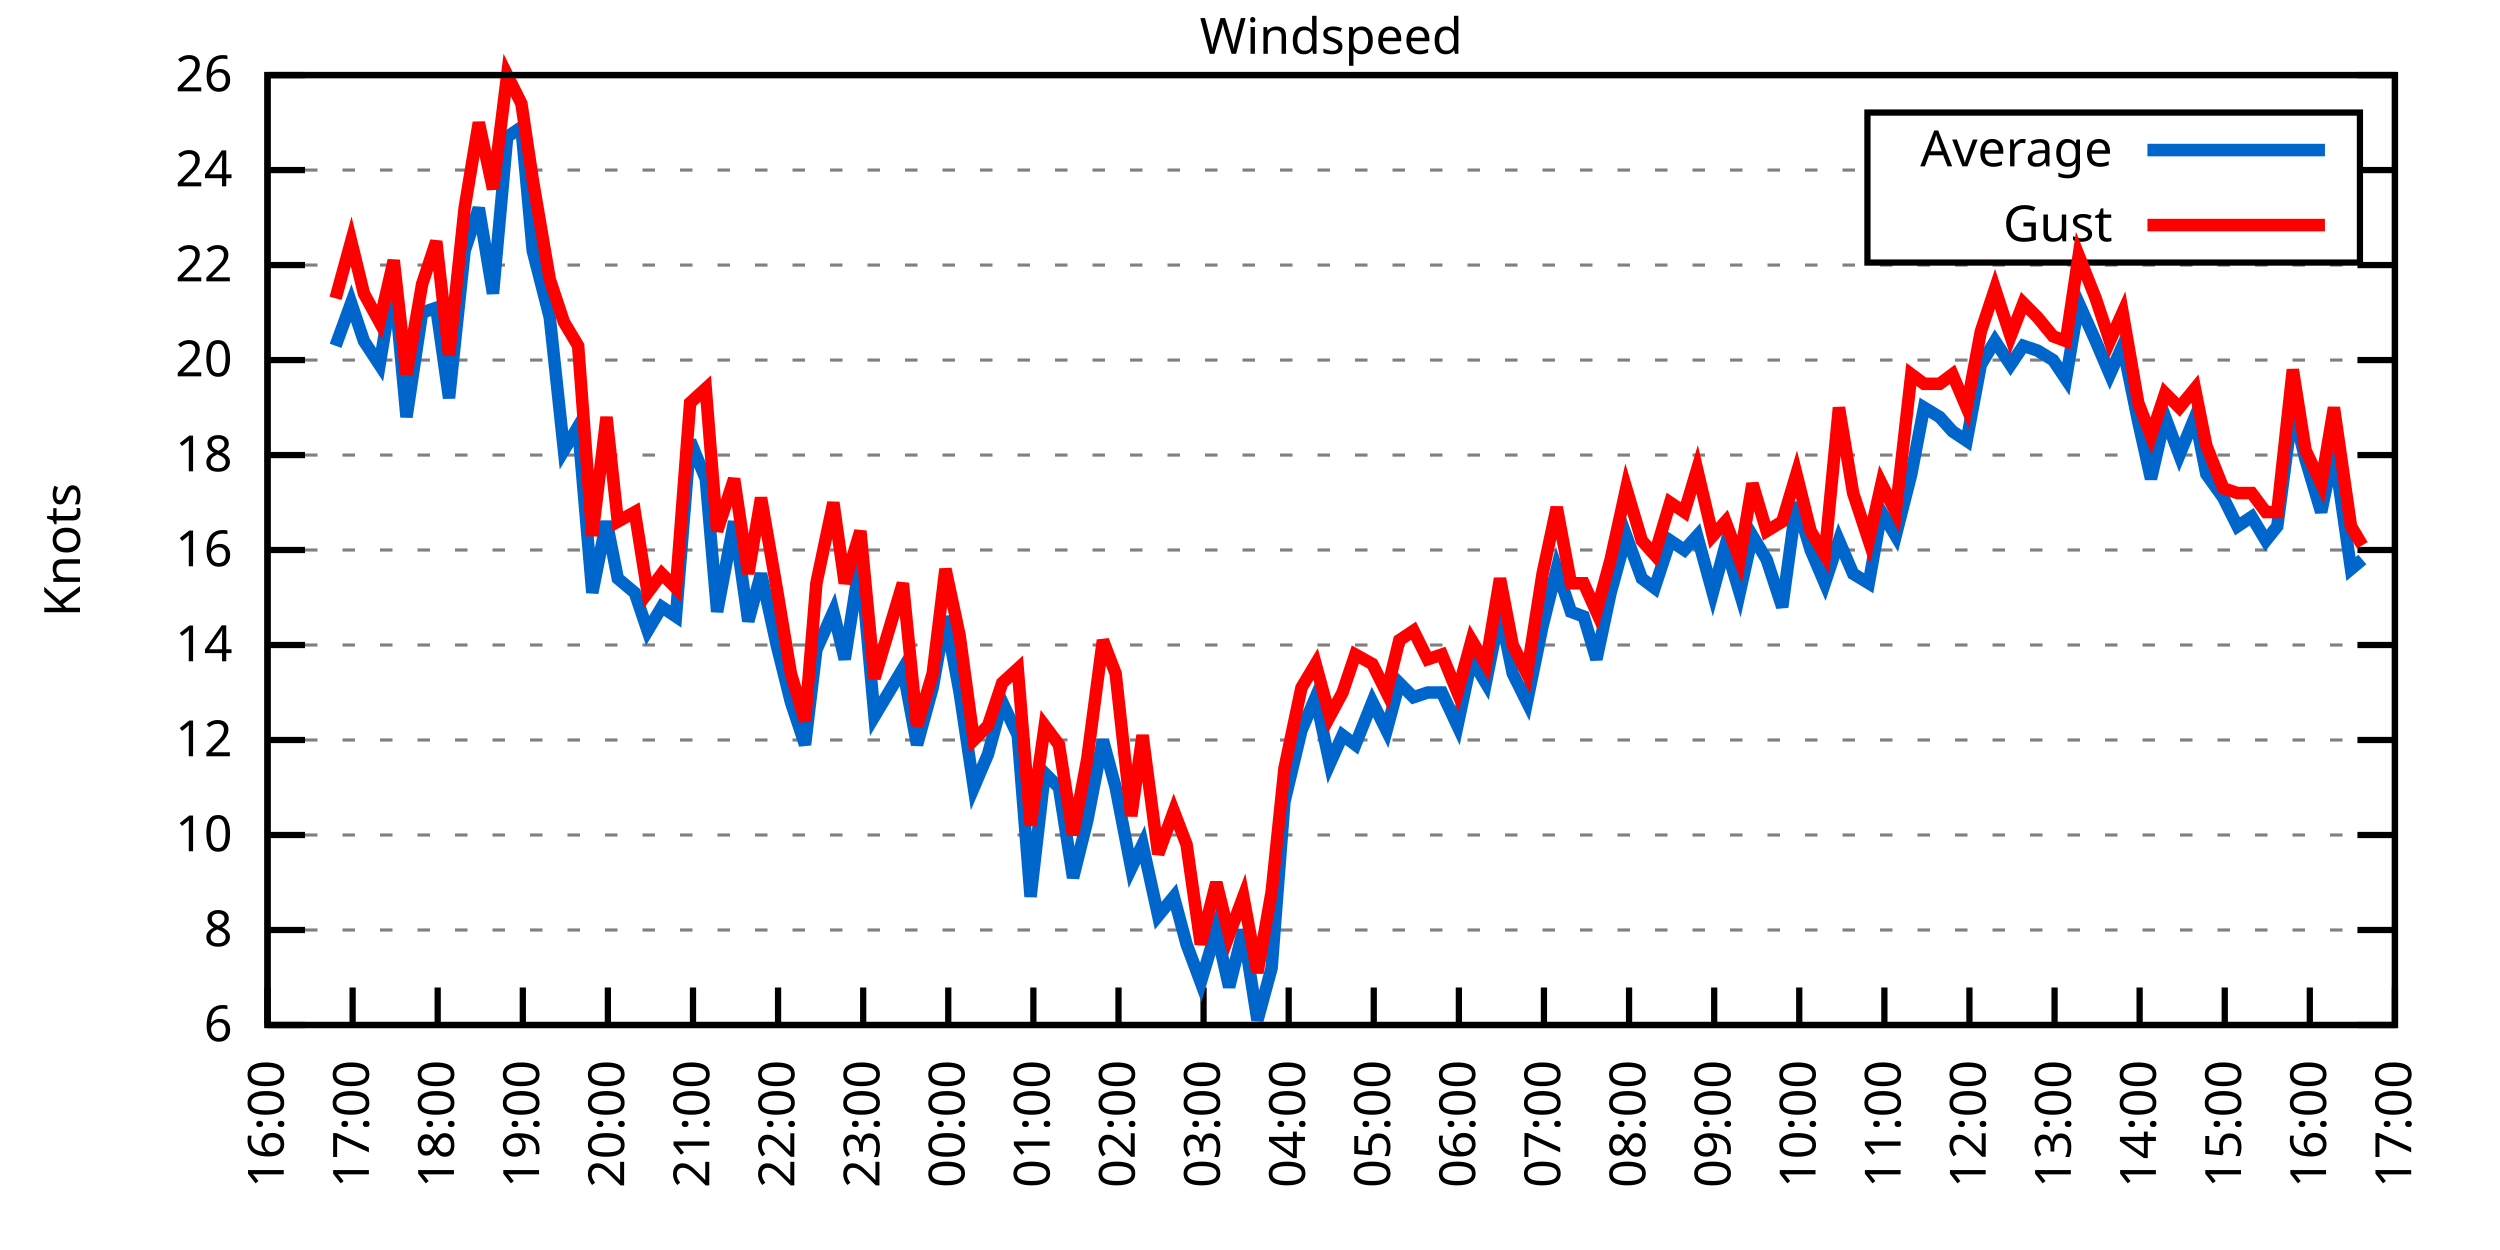
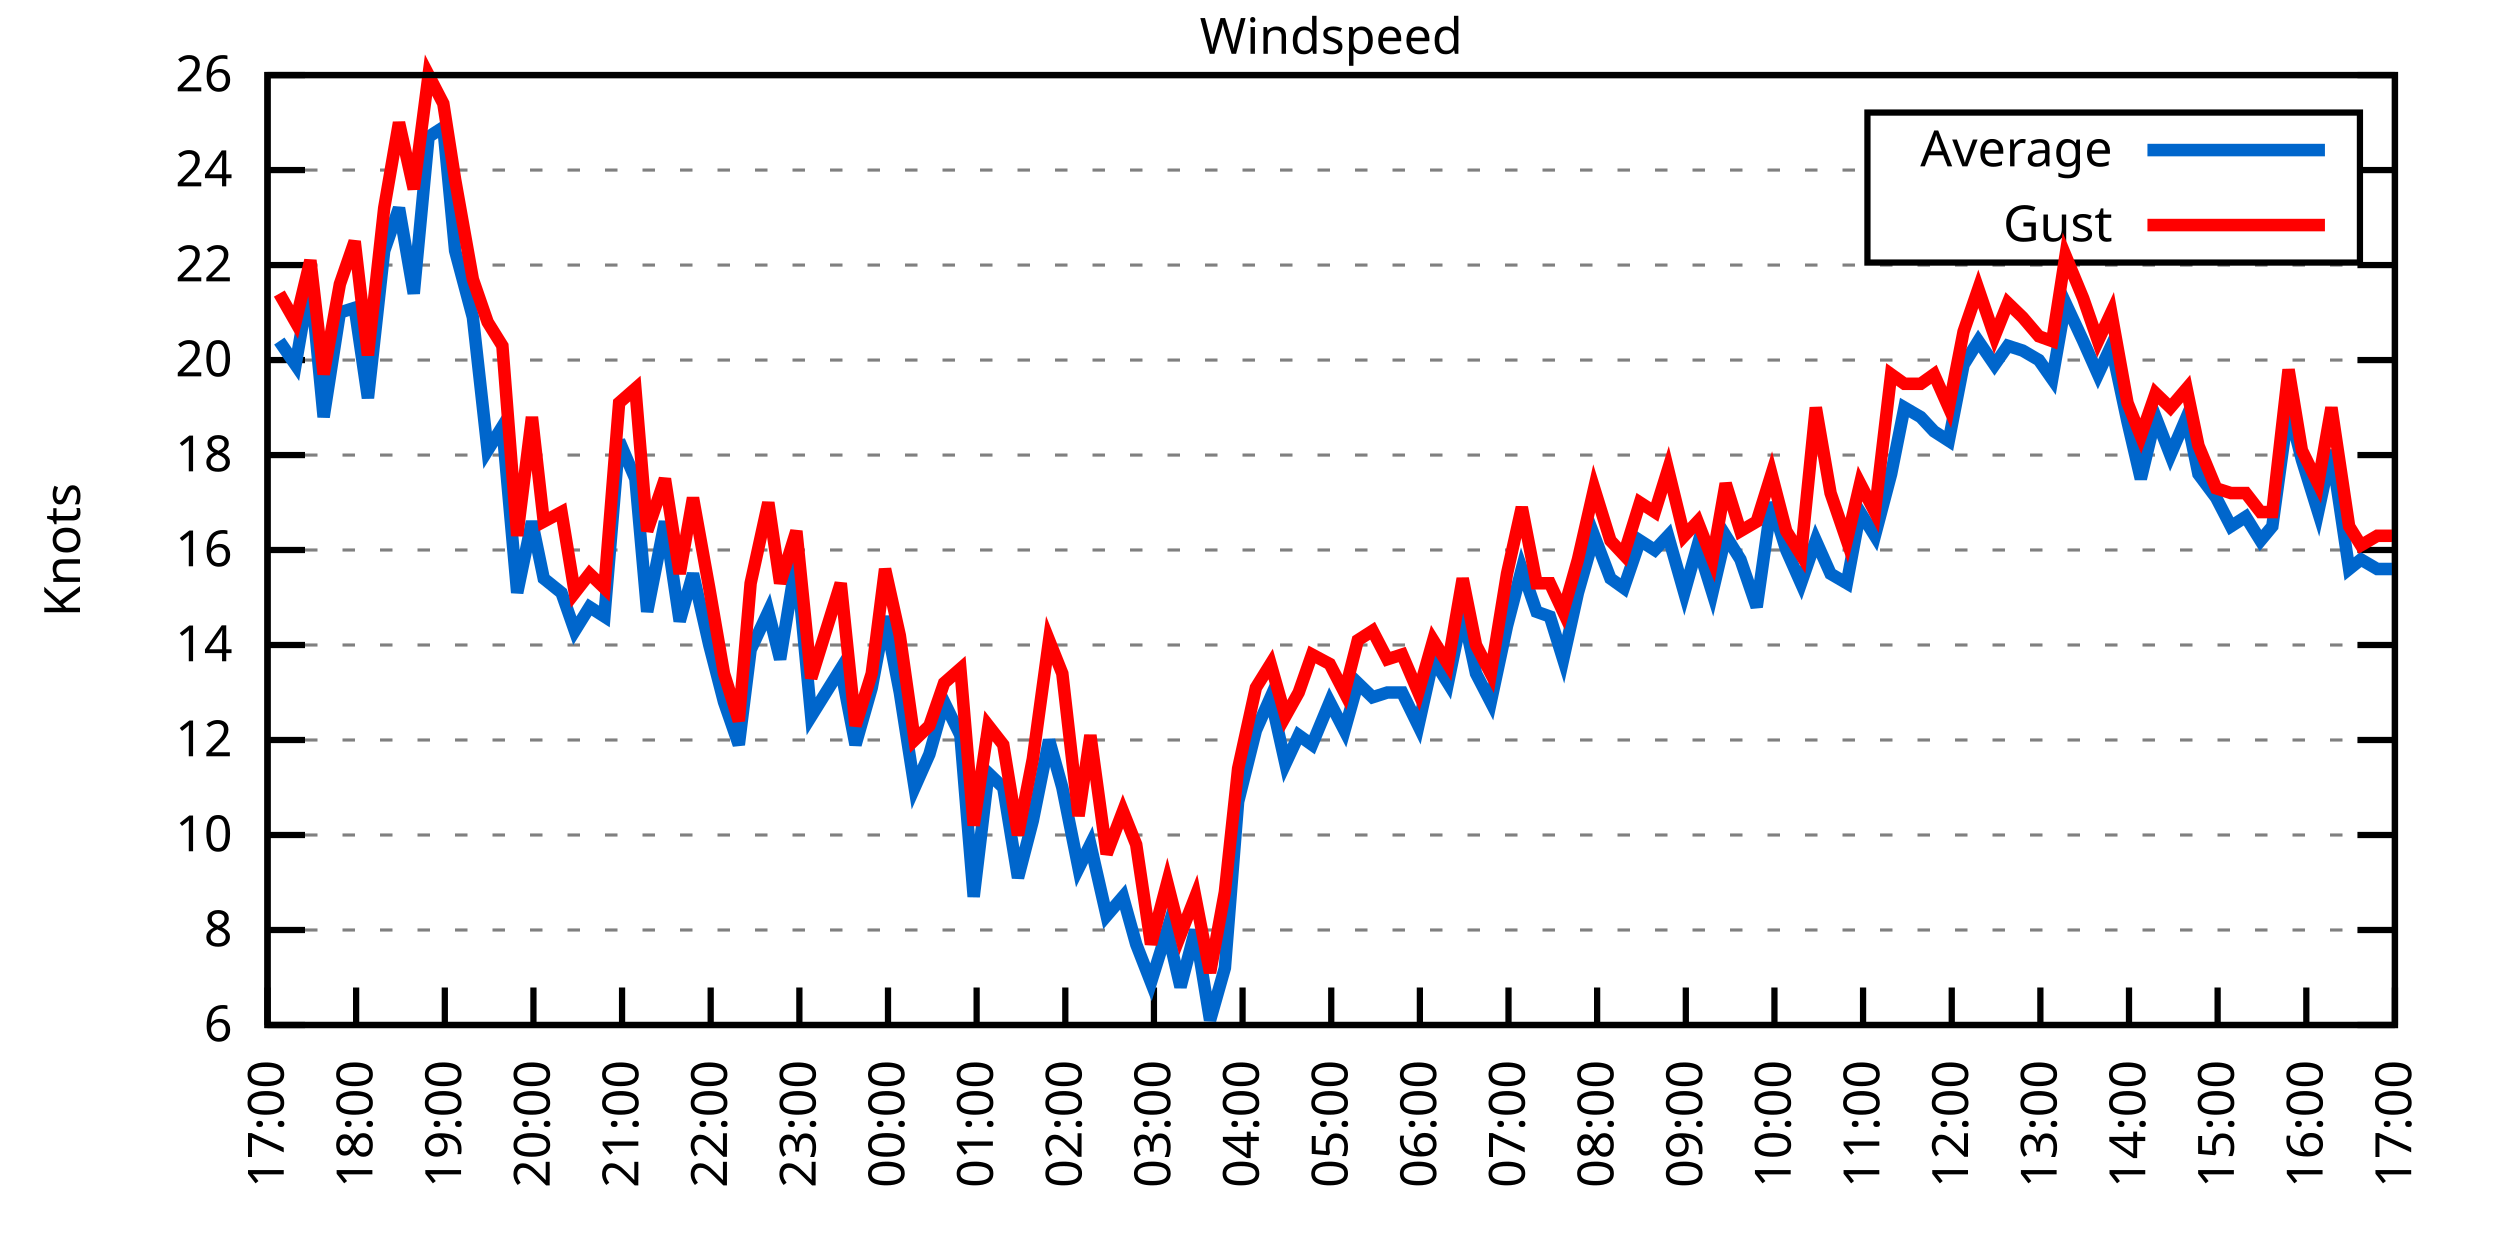
<svg xmlns="http://www.w3.org/2000/svg" xmlns:xlink="http://www.w3.org/1999/xlink" width="400" height="200" viewBox="0 0 400 200">
  <g id="gnuplot_canvas">
    <rect x="0" y="0" width="400" height="200" fill="none" />
    <defs>
      <circle id="gpDot" r="0.5" stroke-width="0.5" stroke="currentColor" />
      <path id="gpPt0" stroke-width="0.333" stroke="currentColor" d="M-1,0 h2 M0,-1 v2" />
      <path id="gpPt1" stroke-width="0.333" stroke="currentColor" d="M-1,-1 L1,1 M1,-1 L-1,1" />
      <path id="gpPt2" stroke-width="0.333" stroke="currentColor" d="M-1,0 L1,0 M0,-1 L0,1 M-1,-1 L1,1 M-1,1 L1,-1" />
      <rect id="gpPt3" stroke-width="0.333" stroke="currentColor" x="-1" y="-1" width="2" height="2" />
      <rect id="gpPt4" stroke-width="0.333" stroke="currentColor" fill="currentColor" x="-1" y="-1" width="2" height="2" />
      <circle id="gpPt5" stroke-width="0.333" stroke="currentColor" cx="0" cy="0" r="1" />
      <use xlink:href="#gpPt5" id="gpPt6" fill="currentColor" stroke="none" />
      <path id="gpPt7" stroke-width="0.333" stroke="currentColor" d="M0,-1.33 L-1.33,0.67 L1.33,0.67 z" />
      <use xlink:href="#gpPt7" id="gpPt8" fill="currentColor" stroke="none" />
      <use xlink:href="#gpPt7" id="gpPt9" stroke="currentColor" transform="rotate(180)" />
      <use xlink:href="#gpPt9" id="gpPt10" fill="currentColor" stroke="none" />
      <use xlink:href="#gpPt3" id="gpPt11" stroke="currentColor" transform="rotate(45)" />
      <use xlink:href="#gpPt11" id="gpPt12" fill="currentColor" stroke="none" />
      <path id="gpPt13" stroke-width="0.333" stroke="currentColor" d="M0,1.330 L1.265,0.411 L0.782,-1.067 L-0.782,-1.076 L-1.265,0.411 z" />
      <use xlink:href="#gpPt13" id="gpPt14" fill="currentColor" stroke="none" />
      <filter id="textbox" filterUnits="objectBoundingBox" x="0" y="0" height="1" width="1">
        <feFlood flood-color="white" flood-opacity="1" result="bgnd" />
        <feComposite in="SourceGraphic" in2="bgnd" operator="atop" />
      </filter>
      <filter id="greybox" filterUnits="objectBoundingBox" x="0" y="0" height="1" width="1">
        <feFlood flood-color="lightgrey" flood-opacity="1" result="grey" />
        <feComposite in="SourceGraphic" in2="grey" operator="atop" />
      </filter>
    </defs>
    <g fill="none" color="white" stroke="currentColor" stroke-width="1.00" stroke-linecap="butt" stroke-linejoin="miter">
</g>
    <g fill="none" color="black" stroke="currentColor" stroke-width="1.00" stroke-linecap="butt" stroke-linejoin="miter">
      <g stroke="none" shape-rendering="crispEdges">
        <polygon fill="rgb(255, 255, 255)" points="42.80,164.00 383.18,164.00 383.18,12.02 42.80,12.02 " />
      </g>
    </g>
    <g fill="none" color="black" stroke="currentColor" stroke-width="1.00" stroke-linecap="butt" stroke-linejoin="miter">
</g>
    <g fill="none" color="black" stroke="black" stroke-width="0.50" stroke-linecap="butt" stroke-linejoin="miter">
</g>
    <g fill="none" color="gray" stroke="currentColor" stroke-width="0.50" stroke-linecap="butt" stroke-linejoin="miter">
      <path stroke="gray" stroke-dasharray="2,4" class="gridline" d="M42.80,164.00 L383.19,164.00  " />
    </g>
    <g fill="none" color="gray" stroke="gray" stroke-width="1.00" stroke-linecap="butt" stroke-linejoin="miter">
</g>
    <g fill="none" color="black" stroke="currentColor" stroke-width="1.00" stroke-linecap="butt" stroke-linejoin="miter">
      <path stroke="black" d="M42.80,164.00 L48.80,164.00 M383.19,164.00 L377.19,164.00  " />
      <g transform="translate(37.20,166.60)" stroke="none" fill="black" font-family="Sans" font-size="8.00" text-anchor="end">
        <text>
          <tspan font-family="Sans"> 6</tspan>
        </text>
      </g>
    </g>
    <g fill="none" color="black" stroke="currentColor" stroke-width="1.00" stroke-linecap="butt" stroke-linejoin="miter">
</g>
    <g fill="none" color="black" stroke="black" stroke-width="0.50" stroke-linecap="butt" stroke-linejoin="miter">
</g>
    <g fill="none" color="gray" stroke="currentColor" stroke-width="0.50" stroke-linecap="butt" stroke-linejoin="miter">
      <path stroke="gray" stroke-dasharray="2,4" class="gridline" d="M42.80,148.80 L383.19,148.80  " />
    </g>
    <g fill="none" color="gray" stroke="gray" stroke-width="1.00" stroke-linecap="butt" stroke-linejoin="miter">
</g>
    <g fill="none" color="black" stroke="currentColor" stroke-width="1.00" stroke-linecap="butt" stroke-linejoin="miter">
      <path stroke="black" d="M42.80,148.80 L48.80,148.80 M383.19,148.80 L377.19,148.80  " />
      <g transform="translate(37.20,151.40)" stroke="none" fill="black" font-family="Sans" font-size="8.00" text-anchor="end">
        <text>
          <tspan font-family="Sans"> 8</tspan>
        </text>
      </g>
    </g>
    <g fill="none" color="black" stroke="currentColor" stroke-width="1.00" stroke-linecap="butt" stroke-linejoin="miter">
</g>
    <g fill="none" color="black" stroke="black" stroke-width="0.50" stroke-linecap="butt" stroke-linejoin="miter">
</g>
    <g fill="none" color="gray" stroke="currentColor" stroke-width="0.50" stroke-linecap="butt" stroke-linejoin="miter">
      <path stroke="gray" stroke-dasharray="2,4" class="gridline" d="M42.80,133.60 L383.19,133.60  " />
    </g>
    <g fill="none" color="gray" stroke="gray" stroke-width="1.00" stroke-linecap="butt" stroke-linejoin="miter">
</g>
    <g fill="none" color="black" stroke="currentColor" stroke-width="1.00" stroke-linecap="butt" stroke-linejoin="miter">
      <path stroke="black" d="M42.80,133.60 L48.80,133.60 M383.19,133.60 L377.19,133.60  " />
      <g transform="translate(37.20,136.20)" stroke="none" fill="black" font-family="Sans" font-size="8.00" text-anchor="end">
        <text>
          <tspan font-family="Sans"> 10</tspan>
        </text>
      </g>
    </g>
    <g fill="none" color="black" stroke="currentColor" stroke-width="1.00" stroke-linecap="butt" stroke-linejoin="miter">
</g>
    <g fill="none" color="black" stroke="black" stroke-width="0.50" stroke-linecap="butt" stroke-linejoin="miter">
</g>
    <g fill="none" color="gray" stroke="currentColor" stroke-width="0.50" stroke-linecap="butt" stroke-linejoin="miter">
      <path stroke="gray" stroke-dasharray="2,4" class="gridline" d="M42.80,118.40 L383.19,118.40  " />
    </g>
    <g fill="none" color="gray" stroke="gray" stroke-width="1.00" stroke-linecap="butt" stroke-linejoin="miter">
</g>
    <g fill="none" color="black" stroke="currentColor" stroke-width="1.00" stroke-linecap="butt" stroke-linejoin="miter">
      <path stroke="black" d="M42.80,118.40 L48.80,118.40 M383.19,118.40 L377.19,118.40  " />
      <g transform="translate(37.20,121.00)" stroke="none" fill="black" font-family="Sans" font-size="8.00" text-anchor="end">
        <text>
          <tspan font-family="Sans"> 12</tspan>
        </text>
      </g>
    </g>
    <g fill="none" color="black" stroke="currentColor" stroke-width="1.00" stroke-linecap="butt" stroke-linejoin="miter">
</g>
    <g fill="none" color="black" stroke="black" stroke-width="0.50" stroke-linecap="butt" stroke-linejoin="miter">
</g>
    <g fill="none" color="gray" stroke="currentColor" stroke-width="0.50" stroke-linecap="butt" stroke-linejoin="miter">
      <path stroke="gray" stroke-dasharray="2,4" class="gridline" d="M42.80,103.20 L383.19,103.20  " />
    </g>
    <g fill="none" color="gray" stroke="gray" stroke-width="1.00" stroke-linecap="butt" stroke-linejoin="miter">
</g>
    <g fill="none" color="black" stroke="currentColor" stroke-width="1.00" stroke-linecap="butt" stroke-linejoin="miter">
      <path stroke="black" d="M42.80,103.20 L48.80,103.20 M383.19,103.20 L377.19,103.20  " />
      <g transform="translate(37.20,105.80)" stroke="none" fill="black" font-family="Sans" font-size="8.00" text-anchor="end">
        <text>
          <tspan font-family="Sans"> 14</tspan>
        </text>
      </g>
    </g>
    <g fill="none" color="black" stroke="currentColor" stroke-width="1.00" stroke-linecap="butt" stroke-linejoin="miter">
</g>
    <g fill="none" color="black" stroke="black" stroke-width="0.50" stroke-linecap="butt" stroke-linejoin="miter">
</g>
    <g fill="none" color="gray" stroke="currentColor" stroke-width="0.50" stroke-linecap="butt" stroke-linejoin="miter">
      <path stroke="gray" stroke-dasharray="2,4" class="gridline" d="M42.80,88.00 L383.19,88.00  " />
    </g>
    <g fill="none" color="gray" stroke="gray" stroke-width="1.00" stroke-linecap="butt" stroke-linejoin="miter">
</g>
    <g fill="none" color="black" stroke="currentColor" stroke-width="1.00" stroke-linecap="butt" stroke-linejoin="miter">
      <path stroke="black" d="M42.80,88.00 L48.80,88.00 M383.19,88.00 L377.19,88.00  " />
      <g transform="translate(37.20,90.60)" stroke="none" fill="black" font-family="Sans" font-size="8.00" text-anchor="end">
        <text>
          <tspan font-family="Sans"> 16</tspan>
        </text>
      </g>
    </g>
    <g fill="none" color="black" stroke="currentColor" stroke-width="1.00" stroke-linecap="butt" stroke-linejoin="miter">
</g>
    <g fill="none" color="black" stroke="black" stroke-width="0.50" stroke-linecap="butt" stroke-linejoin="miter">
</g>
    <g fill="none" color="gray" stroke="currentColor" stroke-width="0.50" stroke-linecap="butt" stroke-linejoin="miter">
      <path stroke="gray" stroke-dasharray="2,4" class="gridline" d="M42.80,72.81 L383.19,72.81  " />
    </g>
    <g fill="none" color="gray" stroke="gray" stroke-width="1.00" stroke-linecap="butt" stroke-linejoin="miter">
</g>
    <g fill="none" color="black" stroke="currentColor" stroke-width="1.00" stroke-linecap="butt" stroke-linejoin="miter">
      <path stroke="black" d="M42.80,72.81 L48.80,72.81 M383.19,72.81 L377.19,72.81  " />
      <g transform="translate(37.20,75.41)" stroke="none" fill="black" font-family="Sans" font-size="8.00" text-anchor="end">
        <text>
          <tspan font-family="Sans"> 18</tspan>
        </text>
      </g>
    </g>
    <g fill="none" color="black" stroke="currentColor" stroke-width="1.00" stroke-linecap="butt" stroke-linejoin="miter">
</g>
    <g fill="none" color="black" stroke="black" stroke-width="0.50" stroke-linecap="butt" stroke-linejoin="miter">
</g>
    <g fill="none" color="gray" stroke="currentColor" stroke-width="0.50" stroke-linecap="butt" stroke-linejoin="miter">
      <path stroke="gray" stroke-dasharray="2,4" class="gridline" d="M42.80,57.61 L383.19,57.61  " />
    </g>
    <g fill="none" color="gray" stroke="gray" stroke-width="1.00" stroke-linecap="butt" stroke-linejoin="miter">
</g>
    <g fill="none" color="black" stroke="currentColor" stroke-width="1.00" stroke-linecap="butt" stroke-linejoin="miter">
      <path stroke="black" d="M42.80,57.61 L48.80,57.61 M383.19,57.61 L377.19,57.61  " />
      <g transform="translate(37.20,60.21)" stroke="none" fill="black" font-family="Sans" font-size="8.00" text-anchor="end">
        <text>
          <tspan font-family="Sans"> 20</tspan>
        </text>
      </g>
    </g>
    <g fill="none" color="black" stroke="currentColor" stroke-width="1.00" stroke-linecap="butt" stroke-linejoin="miter">
</g>
    <g fill="none" color="black" stroke="black" stroke-width="0.50" stroke-linecap="butt" stroke-linejoin="miter">
</g>
    <g fill="none" color="gray" stroke="currentColor" stroke-width="0.50" stroke-linecap="butt" stroke-linejoin="miter">
      <path stroke="gray" stroke-dasharray="2,4" class="gridline" d="M42.80,42.41 L383.19,42.41  " />
    </g>
    <g fill="none" color="gray" stroke="gray" stroke-width="1.00" stroke-linecap="butt" stroke-linejoin="miter">
</g>
    <g fill="none" color="black" stroke="currentColor" stroke-width="1.00" stroke-linecap="butt" stroke-linejoin="miter">
      <path stroke="black" d="M42.80,42.41 L48.80,42.41 M383.19,42.41 L377.19,42.41  " />
      <g transform="translate(37.20,45.01)" stroke="none" fill="black" font-family="Sans" font-size="8.00" text-anchor="end">
        <text>
          <tspan font-family="Sans"> 22</tspan>
        </text>
      </g>
    </g>
    <g fill="none" color="black" stroke="currentColor" stroke-width="1.00" stroke-linecap="butt" stroke-linejoin="miter">
</g>
    <g fill="none" color="black" stroke="black" stroke-width="0.50" stroke-linecap="butt" stroke-linejoin="miter">
</g>
    <g fill="none" color="gray" stroke="currentColor" stroke-width="0.50" stroke-linecap="butt" stroke-linejoin="miter">
      <path stroke="gray" stroke-dasharray="2,4" class="gridline" d="M42.80,27.21 L298.79,27.21 M377.59,27.21 L383.19,27.21  " />
    </g>
    <g fill="none" color="gray" stroke="gray" stroke-width="1.00" stroke-linecap="butt" stroke-linejoin="miter">
</g>
    <g fill="none" color="black" stroke="currentColor" stroke-width="1.00" stroke-linecap="butt" stroke-linejoin="miter">
      <path stroke="black" d="M42.80,27.21 L48.80,27.21 M383.19,27.21 L377.19,27.21  " />
      <g transform="translate(37.20,29.81)" stroke="none" fill="black" font-family="Sans" font-size="8.00" text-anchor="end">
        <text>
          <tspan font-family="Sans"> 24</tspan>
        </text>
      </g>
    </g>
    <g fill="none" color="black" stroke="currentColor" stroke-width="1.00" stroke-linecap="butt" stroke-linejoin="miter">
</g>
    <g fill="none" color="black" stroke="black" stroke-width="0.50" stroke-linecap="butt" stroke-linejoin="miter">
</g>
    <g fill="none" color="gray" stroke="currentColor" stroke-width="0.50" stroke-linecap="butt" stroke-linejoin="miter">
      <path stroke="gray" stroke-dasharray="2,4" class="gridline" d="M42.80,12.01 L383.19,12.01  " />
    </g>
    <g fill="none" color="gray" stroke="gray" stroke-width="1.00" stroke-linecap="butt" stroke-linejoin="miter">
</g>
    <g fill="none" color="black" stroke="currentColor" stroke-width="1.00" stroke-linecap="butt" stroke-linejoin="miter">
      <path stroke="black" d="M42.80,12.01 L48.80,12.01 M383.19,12.01 L377.19,12.01  " />
      <g transform="translate(37.20,14.61)" stroke="none" fill="black" font-family="Sans" font-size="8.00" text-anchor="end">
        <text>
          <tspan font-family="Sans"> 26</tspan>
        </text>
      </g>
    </g>
    <g fill="none" color="black" stroke="currentColor" stroke-width="1.00" stroke-linecap="butt" stroke-linejoin="miter">
      <path stroke="black" d="M42.80,164.00 L42.80,158.00  " />
      <g transform="translate(45.40,169.60) rotate(270.00)" stroke="none" fill="black" font-family="Sans" font-size="8.00" text-anchor="end">
        <text>
-           <tspan font-family="Sans">16:00</tspan>
-         </text>
-       </g>
-     </g>
-     <g fill="none" color="black" stroke="currentColor" stroke-width="1.00" stroke-linecap="butt" stroke-linejoin="miter">
-       <path stroke="black" d="M56.42,164.00 L56.42,158.00  " />
-       <g transform="translate(59.02,169.60) rotate(270.00)" stroke="none" fill="black" font-family="Sans" font-size="8.00" text-anchor="end">
-         <text>
          <tspan font-family="Sans">17:00</tspan>
        </text>
      </g>
    </g>
    <g fill="none" color="black" stroke="currentColor" stroke-width="1.00" stroke-linecap="butt" stroke-linejoin="miter">
-       <path stroke="black" d="M70.03,164.00 L70.03,158.00  " />
-       <g transform="translate(72.63,169.60) rotate(270.00)" stroke="none" fill="black" font-family="Sans" font-size="8.00" text-anchor="end">
+       <path stroke="black" d="M56.98,164.00 L56.98,158.00  " />
+       <g transform="translate(59.58,169.60) rotate(270.00)" stroke="none" fill="black" font-family="Sans" font-size="8.00" text-anchor="end">
        <text>
          <tspan font-family="Sans">18:00</tspan>
        </text>
      </g>
    </g>
    <g fill="none" color="black" stroke="currentColor" stroke-width="1.00" stroke-linecap="butt" stroke-linejoin="miter">
-       <path stroke="black" d="M83.65,164.00 L83.65,158.00  " />
-       <g transform="translate(86.25,169.60) rotate(270.00)" stroke="none" fill="black" font-family="Sans" font-size="8.00" text-anchor="end">
+       <path stroke="black" d="M71.17,164.00 L71.17,158.00  " />
+       <g transform="translate(73.77,169.60) rotate(270.00)" stroke="none" fill="black" font-family="Sans" font-size="8.00" text-anchor="end">
        <text>
          <tspan font-family="Sans">19:00</tspan>
        </text>
      </g>
    </g>
    <g fill="none" color="black" stroke="currentColor" stroke-width="1.00" stroke-linecap="butt" stroke-linejoin="miter">
-       <path stroke="black" d="M97.26,164.00 L97.26,158.00  " />
-       <g transform="translate(99.86,169.60) rotate(270.00)" stroke="none" fill="black" font-family="Sans" font-size="8.00" text-anchor="end">
+       <path stroke="black" d="M85.35,164.00 L85.35,158.00  " />
+       <g transform="translate(87.95,169.60) rotate(270.00)" stroke="none" fill="black" font-family="Sans" font-size="8.00" text-anchor="end">
        <text>
          <tspan font-family="Sans">20:00</tspan>
        </text>
      </g>
    </g>
    <g fill="none" color="black" stroke="currentColor" stroke-width="1.00" stroke-linecap="butt" stroke-linejoin="miter">
-       <path stroke="black" d="M110.88,164.00 L110.88,158.00  " />
-       <g transform="translate(113.48,169.60) rotate(270.00)" stroke="none" fill="black" font-family="Sans" font-size="8.00" text-anchor="end">
+       <path stroke="black" d="M99.53,164.00 L99.53,158.00  " />
+       <g transform="translate(102.13,169.60) rotate(270.00)" stroke="none" fill="black" font-family="Sans" font-size="8.00" text-anchor="end">
        <text>
          <tspan font-family="Sans">21:00</tspan>
        </text>
      </g>
    </g>
    <g fill="none" color="black" stroke="currentColor" stroke-width="1.00" stroke-linecap="butt" stroke-linejoin="miter">
-       <path stroke="black" d="M124.49,164.00 L124.49,158.00  " />
-       <g transform="translate(127.09,169.60) rotate(270.00)" stroke="none" fill="black" font-family="Sans" font-size="8.00" text-anchor="end">
+       <path stroke="black" d="M113.71,164.00 L113.71,158.00  " />
+       <g transform="translate(116.31,169.60) rotate(270.00)" stroke="none" fill="black" font-family="Sans" font-size="8.00" text-anchor="end">
        <text>
          <tspan font-family="Sans">22:00</tspan>
        </text>
      </g>
    </g>
    <g fill="none" color="black" stroke="currentColor" stroke-width="1.00" stroke-linecap="butt" stroke-linejoin="miter">
-       <path stroke="black" d="M138.11,164.00 L138.11,158.00  " />
-       <g transform="translate(140.71,169.60) rotate(270.00)" stroke="none" fill="black" font-family="Sans" font-size="8.00" text-anchor="end">
+       <path stroke="black" d="M127.90,164.00 L127.90,158.00  " />
+       <g transform="translate(130.50,169.60) rotate(270.00)" stroke="none" fill="black" font-family="Sans" font-size="8.00" text-anchor="end">
        <text>
          <tspan font-family="Sans">23:00</tspan>
        </text>
      </g>
    </g>
    <g fill="none" color="black" stroke="currentColor" stroke-width="1.00" stroke-linecap="butt" stroke-linejoin="miter">
-       <path stroke="black" d="M151.72,164.00 L151.72,158.00  " />
-       <g transform="translate(154.32,169.60) rotate(270.00)" stroke="none" fill="black" font-family="Sans" font-size="8.00" text-anchor="end">
+       <path stroke="black" d="M142.08,164.00 L142.08,158.00  " />
+       <g transform="translate(144.68,169.60) rotate(270.00)" stroke="none" fill="black" font-family="Sans" font-size="8.00" text-anchor="end">
        <text>
          <tspan font-family="Sans">00:00</tspan>
        </text>
      </g>
    </g>
    <g fill="none" color="black" stroke="currentColor" stroke-width="1.00" stroke-linecap="butt" stroke-linejoin="miter">
-       <path stroke="black" d="M165.34,164.00 L165.34,158.00  " />
-       <g transform="translate(167.94,169.60) rotate(270.00)" stroke="none" fill="black" font-family="Sans" font-size="8.00" text-anchor="end">
+       <path stroke="black" d="M156.26,164.00 L156.26,158.00  " />
+       <g transform="translate(158.86,169.60) rotate(270.00)" stroke="none" fill="black" font-family="Sans" font-size="8.00" text-anchor="end">
        <text>
          <tspan font-family="Sans">01:00</tspan>
        </text>
      </g>
    </g>
    <g fill="none" color="black" stroke="currentColor" stroke-width="1.00" stroke-linecap="butt" stroke-linejoin="miter">
-       <path stroke="black" d="M178.96,164.00 L178.96,158.00  " />
-       <g transform="translate(181.56,169.60) rotate(270.00)" stroke="none" fill="black" font-family="Sans" font-size="8.00" text-anchor="end">
+       <path stroke="black" d="M170.45,164.00 L170.45,158.00  " />
+       <g transform="translate(173.05,169.60) rotate(270.00)" stroke="none" fill="black" font-family="Sans" font-size="8.00" text-anchor="end">
        <text>
          <tspan font-family="Sans">02:00</tspan>
        </text>
      </g>
    </g>
    <g fill="none" color="black" stroke="currentColor" stroke-width="1.00" stroke-linecap="butt" stroke-linejoin="miter">
-       <path stroke="black" d="M192.57,164.00 L192.57,158.00  " />
-       <g transform="translate(195.17,169.60) rotate(270.00)" stroke="none" fill="black" font-family="Sans" font-size="8.00" text-anchor="end">
+       <path stroke="black" d="M184.63,164.00 L184.63,158.00  " />
+       <g transform="translate(187.23,169.60) rotate(270.00)" stroke="none" fill="black" font-family="Sans" font-size="8.00" text-anchor="end">
        <text>
          <tspan font-family="Sans">03:00</tspan>
        </text>
      </g>
    </g>
    <g fill="none" color="black" stroke="currentColor" stroke-width="1.00" stroke-linecap="butt" stroke-linejoin="miter">
-       <path stroke="black" d="M206.19,164.00 L206.19,158.00  " />
-       <g transform="translate(208.79,169.60) rotate(270.00)" stroke="none" fill="black" font-family="Sans" font-size="8.00" text-anchor="end">
+       <path stroke="black" d="M198.81,164.00 L198.81,158.00  " />
+       <g transform="translate(201.41,169.60) rotate(270.00)" stroke="none" fill="black" font-family="Sans" font-size="8.00" text-anchor="end">
        <text>
          <tspan font-family="Sans">04:00</tspan>
        </text>
      </g>
    </g>
    <g fill="none" color="black" stroke="currentColor" stroke-width="1.00" stroke-linecap="butt" stroke-linejoin="miter">
-       <path stroke="black" d="M219.80,164.00 L219.80,158.00  " />
-       <g transform="translate(222.40,169.60) rotate(270.00)" stroke="none" fill="black" font-family="Sans" font-size="8.00" text-anchor="end">
+       <path stroke="black" d="M213.00,164.00 L213.00,158.00  " />
+       <g transform="translate(215.60,169.60) rotate(270.00)" stroke="none" fill="black" font-family="Sans" font-size="8.00" text-anchor="end">
        <text>
          <tspan font-family="Sans">05:00</tspan>
        </text>
      </g>
    </g>
    <g fill="none" color="black" stroke="currentColor" stroke-width="1.00" stroke-linecap="butt" stroke-linejoin="miter">
-       <path stroke="black" d="M233.42,164.00 L233.42,158.00  " />
-       <g transform="translate(236.02,169.60) rotate(270.00)" stroke="none" fill="black" font-family="Sans" font-size="8.00" text-anchor="end">
+       <path stroke="black" d="M227.18,164.00 L227.18,158.00  " />
+       <g transform="translate(229.78,169.60) rotate(270.00)" stroke="none" fill="black" font-family="Sans" font-size="8.00" text-anchor="end">
        <text>
          <tspan font-family="Sans">06:00</tspan>
        </text>
      </g>
    </g>
    <g fill="none" color="black" stroke="currentColor" stroke-width="1.00" stroke-linecap="butt" stroke-linejoin="miter">
-       <path stroke="black" d="M247.03,164.00 L247.03,158.00  " />
-       <g transform="translate(249.63,169.60) rotate(270.00)" stroke="none" fill="black" font-family="Sans" font-size="8.00" text-anchor="end">
+       <path stroke="black" d="M241.36,164.00 L241.36,158.00  " />
+       <g transform="translate(243.96,169.60) rotate(270.00)" stroke="none" fill="black" font-family="Sans" font-size="8.00" text-anchor="end">
        <text>
          <tspan font-family="Sans">07:00</tspan>
        </text>
      </g>
    </g>
    <g fill="none" color="black" stroke="currentColor" stroke-width="1.00" stroke-linecap="butt" stroke-linejoin="miter">
-       <path stroke="black" d="M260.65,164.00 L260.65,158.00  " />
-       <g transform="translate(263.25,169.60) rotate(270.00)" stroke="none" fill="black" font-family="Sans" font-size="8.00" text-anchor="end">
+       <path stroke="black" d="M255.54,164.00 L255.54,158.00  " />
+       <g transform="translate(258.14,169.60) rotate(270.00)" stroke="none" fill="black" font-family="Sans" font-size="8.00" text-anchor="end">
        <text>
          <tspan font-family="Sans">08:00</tspan>
        </text>
      </g>
    </g>
    <g fill="none" color="black" stroke="currentColor" stroke-width="1.00" stroke-linecap="butt" stroke-linejoin="miter">
-       <path stroke="black" d="M274.27,164.00 L274.27,158.00  " />
-       <g transform="translate(276.87,169.60) rotate(270.00)" stroke="none" fill="black" font-family="Sans" font-size="8.00" text-anchor="end">
+       <path stroke="black" d="M269.73,164.00 L269.73,158.00  " />
+       <g transform="translate(272.33,169.60) rotate(270.00)" stroke="none" fill="black" font-family="Sans" font-size="8.00" text-anchor="end">
        <text>
          <tspan font-family="Sans">09:00</tspan>
        </text>
      </g>
    </g>
    <g fill="none" color="black" stroke="currentColor" stroke-width="1.00" stroke-linecap="butt" stroke-linejoin="miter">
-       <path stroke="black" d="M287.88,164.00 L287.88,158.00  " />
-       <g transform="translate(290.48,169.60) rotate(270.00)" stroke="none" fill="black" font-family="Sans" font-size="8.00" text-anchor="end">
+       <path stroke="black" d="M283.91,164.00 L283.91,158.00  " />
+       <g transform="translate(286.51,169.60) rotate(270.00)" stroke="none" fill="black" font-family="Sans" font-size="8.00" text-anchor="end">
        <text>
          <tspan font-family="Sans">10:00</tspan>
        </text>
      </g>
    </g>
    <g fill="none" color="black" stroke="currentColor" stroke-width="1.00" stroke-linecap="butt" stroke-linejoin="miter">
-       <path stroke="black" d="M301.50,164.00 L301.50,158.00  " />
-       <g transform="translate(304.10,169.60) rotate(270.00)" stroke="none" fill="black" font-family="Sans" font-size="8.00" text-anchor="end">
+       <path stroke="black" d="M298.09,164.00 L298.09,158.00  " />
+       <g transform="translate(300.69,169.60) rotate(270.00)" stroke="none" fill="black" font-family="Sans" font-size="8.00" text-anchor="end">
        <text>
          <tspan font-family="Sans">11:00</tspan>
        </text>
      </g>
    </g>
    <g fill="none" color="black" stroke="currentColor" stroke-width="1.00" stroke-linecap="butt" stroke-linejoin="miter">
-       <path stroke="black" d="M315.11,164.00 L315.11,158.00  " />
-       <g transform="translate(317.71,169.60) rotate(270.00)" stroke="none" fill="black" font-family="Sans" font-size="8.00" text-anchor="end">
+       <path stroke="black" d="M312.28,164.00 L312.28,158.00  " />
+       <g transform="translate(314.88,169.60) rotate(270.00)" stroke="none" fill="black" font-family="Sans" font-size="8.00" text-anchor="end">
        <text>
          <tspan font-family="Sans">12:00</tspan>
        </text>
      </g>
    </g>
    <g fill="none" color="black" stroke="currentColor" stroke-width="1.00" stroke-linecap="butt" stroke-linejoin="miter">
-       <path stroke="black" d="M328.73,164.00 L328.73,158.00  " />
-       <g transform="translate(331.33,169.60) rotate(270.00)" stroke="none" fill="black" font-family="Sans" font-size="8.00" text-anchor="end">
+       <path stroke="black" d="M326.46,164.00 L326.46,158.00  " />
+       <g transform="translate(329.06,169.60) rotate(270.00)" stroke="none" fill="black" font-family="Sans" font-size="8.00" text-anchor="end">
        <text>
          <tspan font-family="Sans">13:00</tspan>
        </text>
      </g>
    </g>
    <g fill="none" color="black" stroke="currentColor" stroke-width="1.00" stroke-linecap="butt" stroke-linejoin="miter">
-       <path stroke="black" d="M342.34,164.00 L342.34,158.00  " />
-       <g transform="translate(344.94,169.60) rotate(270.00)" stroke="none" fill="black" font-family="Sans" font-size="8.00" text-anchor="end">
+       <path stroke="black" d="M340.64,164.00 L340.64,158.00  " />
+       <g transform="translate(343.24,169.60) rotate(270.00)" stroke="none" fill="black" font-family="Sans" font-size="8.00" text-anchor="end">
        <text>
          <tspan font-family="Sans">14:00</tspan>
        </text>
      </g>
    </g>
    <g fill="none" color="black" stroke="currentColor" stroke-width="1.00" stroke-linecap="butt" stroke-linejoin="miter">
-       <path stroke="black" d="M355.96,164.00 L355.96,158.00  " />
-       <g transform="translate(358.56,169.60) rotate(270.00)" stroke="none" fill="black" font-family="Sans" font-size="8.00" text-anchor="end">
+       <path stroke="black" d="M354.82,164.00 L354.82,158.00  " />
+       <g transform="translate(357.42,169.60) rotate(270.00)" stroke="none" fill="black" font-family="Sans" font-size="8.00" text-anchor="end">
        <text>
          <tspan font-family="Sans">15:00</tspan>
        </text>
      </g>
    </g>
    <g fill="none" color="black" stroke="currentColor" stroke-width="1.00" stroke-linecap="butt" stroke-linejoin="miter">
-       <path stroke="black" d="M369.57,164.00 L369.57,158.00  " />
-       <g transform="translate(372.17,169.60) rotate(270.00)" stroke="none" fill="black" font-family="Sans" font-size="8.00" text-anchor="end">
+       <path stroke="black" d="M369.01,164.00 L369.01,158.00  " />
+       <g transform="translate(371.61,169.60) rotate(270.00)" stroke="none" fill="black" font-family="Sans" font-size="8.00" text-anchor="end">
        <text>
          <tspan font-family="Sans">16:00</tspan>
        </text>
      </g>
    </g>
    <g fill="none" color="black" stroke="currentColor" stroke-width="1.00" stroke-linecap="butt" stroke-linejoin="miter">
      <path stroke="black" d="M383.19,164.00 L383.19,158.00  " />
      <g transform="translate(385.79,169.60) rotate(270.00)" stroke="none" fill="black" font-family="Sans" font-size="8.00" text-anchor="end">
        <text>
          <tspan font-family="Sans">17:00</tspan>
        </text>
      </g>
    </g>
    <g fill="none" color="black" stroke="currentColor" stroke-width="1.00" stroke-linecap="butt" stroke-linejoin="miter">
</g>
    <g fill="none" color="black" stroke="currentColor" stroke-width="1.00" stroke-linecap="butt" stroke-linejoin="miter">
      <path stroke="black" d="M42.80,12.01 L42.80,164.00 L383.19,164.00 L383.19,12.01 L42.80,12.01 Z  " />
    </g>
    <g fill="none" color="black" stroke="currentColor" stroke-width="1.00" stroke-linecap="butt" stroke-linejoin="miter">
</g>
    <g fill="none" color="black" stroke="currentColor" stroke-width="1.00" stroke-linecap="butt" stroke-linejoin="miter">
      <path stroke="black" d="M298.79,42.01 L298.79,18.01 L377.59,18.01 L377.59,42.01 L298.79,42.01 Z  " />
    </g>
    <g id="Windspeed_plot_1">
      <g fill="none" color="white" stroke="black" stroke-width="2.00" stroke-linecap="butt" stroke-linejoin="miter">
</g>
      <g fill="none" color="black" stroke="currentColor" stroke-width="2.00" stroke-linecap="butt" stroke-linejoin="miter">
        <g transform="translate(337.99,26.61)" stroke="none" fill="black" font-family="Sans" font-size="8.00" text-anchor="end">
          <text>
            <tspan font-family="Sans">Average</tspan>
          </text>
        </g>
      </g>
      <g fill="none" color="black" stroke="currentColor" stroke-width="2.00" stroke-linecap="butt" stroke-linejoin="miter">
-         <path stroke="rgb(  0, 102, 204)" d="M343.59,24.01 L371.99,24.01 M53.69,55.33 L56.19,48.49 L58.23,54.57 L60.73,58.37 L63.00,44.69 L65.04,66.73   L67.54,50.01 L69.80,49.25 L71.85,63.69 L74.34,40.13 L76.61,33.29 L78.88,46.97 L81.15,21.89 L83.42,20.37   L85.24,40.13 L87.96,50.77 L90.23,72.05 L92.50,68.25 L94.77,94.84 L97.04,83.45 L98.85,92.56 L101.57,94.84   L103.62,100.92 L105.89,97.12 L108.15,98.64 L110.42,70.53 L112.92,76.61 L114.74,97.88 L117.46,83.45 L119.73,99.40   L121.77,91.80 L124.27,103.20 L126.54,112.32 L128.81,119.16 L130.62,103.96 L133.34,97.88 L135.16,105.48 L137.66,89.52   L139.92,114.60 L144.46,107.00 L146.73,119.16 L149.23,110.04 L151.27,98.64 L153.54,110.80 L155.81,126.00 L158.08,120.68   L160.35,112.32 L162.84,117.64 L164.89,143.48 L167.16,123.72 L169.43,126.00 L171.69,140.44 L173.96,131.32 L176.46,118.40   L178.50,126.00 L181.00,138.92 L182.81,135.12 L185.31,146.52 L187.81,143.48 L189.85,151.08 L192.12,157.16 L194.61,148.80   L196.66,157.92 L198.93,148.80 L201.19,163.24 L203.46,154.88 L205.51,128.28 L208.23,116.88 L210.50,111.56 L212.77,122.20   L214.81,117.64 L216.85,119.16 L219.58,112.32 L221.85,116.88 L223.89,109.28 L226.16,111.56 L228.43,110.80 L230.70,110.80   L233.19,116.12 L235.46,105.48 L237.73,109.28 L240.00,97.88 L242.04,107.76 L244.31,112.32 L246.81,100.16 L249.08,91.04   L251.35,97.88 L253.39,98.64 L255.43,105.48 L257.70,94.84 L260.20,85.73 L262.69,92.56 L264.73,94.08 L267.23,86.49   L269.50,88.00 L271.54,85.73 L274.04,94.84 L276.08,87.25 L278.35,94.84 L280.39,85.73 L282.66,89.52 L285.16,97.12   L287.43,80.41 L289.70,88.00 L291.97,93.32 L294.23,86.49 L296.50,91.80 L299.00,93.32 L301.04,81.93 L303.31,85.73   L305.81,75.85 L307.85,65.21 L310.35,66.73 L312.39,69.01 L314.66,70.53 L316.93,58.37 L319.20,54.57 L321.69,58.37   L323.74,55.33 L326.00,56.09 L328.50,57.61 L330.54,60.65 L332.59,48.49 L335.31,54.57 L337.58,59.89 L339.62,55.33   L342.12,67.49 L344.16,76.61 L346.43,66.73 L348.70,72.81 L351.19,66.73 L353.01,75.85 L355.73,79.65 L358.00,84.21   L360.27,82.69 L362.54,86.49 L364.36,84.21 L366.85,65.21 L368.89,73.57 L371.39,81.93 L373.43,72.05 L376.16,91.04   L377.97,89.52  " />
+         <path stroke="rgb(  0, 102, 204)" d="M343.59,24.01 L371.99,24.01 M44.69,54.57 L47.29,58.37 L49.66,44.69 L51.78,66.73 L54.38,50.01 L56.75,49.25   L58.87,63.69 L61.47,40.13 L63.84,33.29 L66.20,46.97 L68.57,21.89 L70.93,20.37 L72.82,40.13 L75.66,50.77   L78.02,72.05 L80.38,68.25 L82.75,94.84 L85.11,83.45 L87.00,92.56 L89.84,94.84 L91.97,100.92 L94.33,97.12   L96.70,98.64 L99.06,70.53 L101.66,76.61 L103.55,97.88 L106.39,83.45 L108.75,99.40 L110.88,91.80 L113.48,103.20   L115.84,112.32 L118.21,119.16 L120.10,103.96 L122.93,97.88 L124.82,105.48 L127.42,89.52 L129.79,114.60 L134.52,107.00   L136.88,119.16 L139.48,110.04 L141.61,98.64 L143.97,110.80 L146.34,126.00 L148.70,120.68 L151.06,112.32 L153.66,117.64   L155.79,143.48 L158.15,123.72 L160.52,126.00 L162.88,140.44 L165.25,131.32 L167.85,118.40 L169.97,126.00 L172.57,138.92   L174.46,135.12 L177.06,146.52 L179.67,143.48 L181.79,151.08 L184.16,157.16 L186.76,148.80 L188.88,157.92 L191.25,148.80   L193.61,163.24 L195.98,154.88 L198.10,128.28 L200.94,116.88 L203.30,111.56 L205.67,122.20 L207.79,117.64 L209.92,119.16   L212.76,112.32 L215.12,116.88 L217.25,109.28 L219.61,111.56 L221.98,110.80 L224.34,110.80 L226.94,116.12 L229.31,105.48   L231.67,109.28 L234.03,97.88 L236.16,107.76 L238.52,112.32 L241.12,100.16 L243.49,91.04 L245.85,97.88 L247.98,98.64   L250.11,105.48 L252.47,94.84 L255.07,85.73 L257.67,92.56 L259.80,94.08 L262.40,86.49 L264.76,88.00 L266.89,85.73   L269.49,94.84 L271.62,87.25 L273.98,94.84 L276.11,85.73 L278.47,89.52 L281.07,97.12 L283.44,80.41 L285.80,88.00   L288.16,93.32 L290.53,86.49 L292.89,91.80 L295.49,93.32 L297.62,81.93 L299.98,85.73 L302.58,75.85 L304.71,65.21   L307.31,66.73 L309.44,69.01 L311.80,70.53 L314.17,58.37 L316.53,54.57 L319.13,58.37 L321.26,55.33 L323.62,56.09   L326.22,57.61 L328.35,60.65 L330.48,48.49 L333.31,54.57 L335.68,59.89 L337.80,55.33 L340.40,67.49 L342.53,76.61   L344.90,66.73 L347.26,72.81 L349.86,66.73 L351.75,75.85 L354.59,79.65 L356.95,84.21 L359.32,82.69 L361.68,86.49   L363.57,84.21 L366.17,65.21 L368.30,73.57 L370.90,81.93 L373.03,72.05 L375.86,91.04 L377.75,89.52 L380.35,91.04   L382.95,91.04  " />
      </g>
    </g>
    <g id="Windspeed_plot_2">
      <g fill="none" color="black" stroke="currentColor" stroke-width="2.00" stroke-linecap="butt" stroke-linejoin="miter">
        <g transform="translate(337.99,38.61)" stroke="none" fill="black" font-family="Sans" font-size="8.00" text-anchor="end">
          <text>
            <tspan font-family="Sans">Gust</tspan>
          </text>
        </g>
      </g>
      <g fill="none" color="black" stroke="currentColor" stroke-width="2.00" stroke-linecap="butt" stroke-linejoin="miter">
-         <path stroke="rgb(255,   0,   0)" d="M343.59,36.01 L371.99,36.01 M53.69,47.73 L56.19,38.61 L58.23,46.97 L60.73,51.53 L63.00,41.65 L65.04,59.89   L67.54,45.45 L69.80,38.61 L71.85,56.85 L74.34,33.29 L76.61,19.61 L78.88,30.25 L81.15,12.01 L83.42,16.57   L85.24,28.73 L87.96,44.69 L90.23,51.53 L92.50,55.33 L94.77,85.73 L97.04,66.73 L98.85,83.45 L101.57,81.93   L103.62,94.84 L105.89,91.80 L108.15,94.08 L110.42,64.45 L112.92,62.17 L114.74,84.97 L117.46,76.61 L119.73,91.80   L121.77,79.65 L124.27,94.08 L126.54,107.76 L128.81,115.36 L130.62,93.32 L133.34,80.41 L135.16,93.32 L137.66,84.97   L139.92,108.52 L144.46,93.32 L146.73,116.12 L149.23,107.76 L151.27,91.04 L153.54,101.68 L155.81,118.40 L158.08,116.12   L160.35,109.28 L162.84,107.00 L164.89,132.08 L167.16,116.12 L169.43,119.16 L171.69,133.60 L173.96,121.44 L176.46,102.44   L178.50,107.76 L181.00,130.56 L182.81,117.64 L185.31,136.64 L187.81,129.80 L189.85,135.12 L192.12,151.08 L194.61,141.20   L196.66,149.56 L198.93,143.48 L201.19,155.64 L203.46,142.72 L205.51,122.96 L208.23,110.04 L210.50,106.24 L212.77,114.60   L214.81,110.80 L216.85,104.72 L219.58,106.24 L221.85,110.80 L223.89,102.44 L226.16,100.92 L228.43,105.48 L230.70,104.72   L233.19,110.80 L235.46,102.44 L237.73,106.24 L240.00,92.56 L242.04,103.20 L244.31,107.76 L246.81,91.80 L249.08,81.17   L251.35,93.32 L253.39,93.32 L255.43,97.88 L257.70,89.52 L260.20,78.13 L262.69,86.49 L264.73,88.76 L267.23,80.41   L269.50,81.93 L271.54,75.09 L274.04,85.73 L276.08,83.45 L278.35,89.52 L280.39,77.37 L282.66,84.97 L285.16,83.45   L287.43,75.85 L289.70,84.97 L291.97,88.76 L294.23,65.21 L296.50,78.89 L299.00,86.49 L301.04,77.37 L303.31,81.93   L305.81,59.89 L307.85,61.41 L310.35,61.41 L312.39,59.89 L314.66,65.21 L316.93,53.05 L319.20,46.21 L321.69,53.81   L323.74,48.49 L326.00,50.77 L328.50,53.81 L330.54,54.57 L332.59,40.89 L335.31,47.73 L337.58,54.57 L339.62,50.01   L342.12,64.45 L344.16,69.77 L346.43,62.93 L348.70,65.21 L351.19,62.17 L353.01,71.29 L355.73,78.13 L358.00,78.89   L360.27,78.89 L362.54,81.93 L364.36,81.93 L366.85,59.13 L368.89,72.05 L371.39,77.37 L373.43,65.21 L376.16,84.21   L377.97,87.25  " />
+         <path stroke="rgb(255,   0,   0)" d="M343.59,36.01 L371.99,36.01 M44.69,46.97 L47.29,51.53 L49.66,41.65 L51.78,59.89 L54.38,45.45 L56.75,38.61   L58.87,56.85 L61.47,33.29 L63.84,19.61 L66.20,30.25 L68.57,12.01 L70.93,16.57 L72.82,28.73 L75.66,44.69   L78.02,51.53 L80.38,55.33 L82.75,85.73 L85.11,66.73 L87.00,83.45 L89.84,81.93 L91.97,94.84 L94.33,91.80   L96.70,94.08 L99.06,64.45 L101.66,62.17 L103.55,84.97 L106.39,76.61 L108.75,91.80 L110.88,79.65 L113.48,94.08   L115.84,107.76 L118.21,115.36 L120.10,93.32 L122.93,80.41 L124.82,93.32 L127.42,84.97 L129.79,108.52 L134.52,93.32   L136.88,116.12 L139.48,107.76 L141.61,91.04 L143.97,101.68 L146.34,118.40 L148.70,116.12 L151.06,109.28 L153.66,107.00   L155.79,132.08 L158.15,116.12 L160.52,119.16 L162.88,133.60 L165.25,121.44 L167.85,102.44 L169.97,107.76 L172.57,130.56   L174.46,117.64 L177.06,136.64 L179.67,129.80 L181.79,135.12 L184.16,151.08 L186.76,141.20 L188.88,149.56 L191.25,143.48   L193.61,155.64 L195.98,142.72 L198.10,122.96 L200.94,110.04 L203.30,106.24 L205.67,114.60 L207.79,110.80 L209.92,104.72   L212.76,106.24 L215.12,110.80 L217.25,102.44 L219.61,100.92 L221.98,105.48 L224.34,104.72 L226.94,110.80 L229.31,102.44   L231.67,106.24 L234.03,92.56 L236.16,103.20 L238.52,107.76 L241.12,91.80 L243.49,81.17 L245.85,93.32 L247.98,93.32   L250.11,97.88 L252.47,89.52 L255.07,78.13 L257.67,86.49 L259.80,88.76 L262.40,80.41 L264.76,81.93 L266.89,75.09   L269.49,85.73 L271.62,83.45 L273.98,89.52 L276.11,77.37 L278.47,84.97 L281.07,83.45 L283.44,75.85 L285.80,84.97   L288.16,88.76 L290.53,65.21 L292.89,78.89 L295.49,86.49 L297.62,77.37 L299.98,81.93 L302.58,59.89 L304.71,61.41   L307.31,61.41 L309.44,59.89 L311.80,65.21 L314.17,53.05 L316.53,46.21 L319.13,53.81 L321.26,48.49 L323.62,50.77   L326.22,53.81 L328.35,54.57 L330.48,40.89 L333.31,47.73 L335.68,54.57 L337.80,50.01 L340.40,64.45 L342.53,69.77   L344.90,62.93 L347.26,65.21 L349.86,62.17 L351.75,71.29 L354.59,78.13 L356.95,78.89 L359.32,78.89 L361.68,81.93   L363.57,81.93 L366.17,59.13 L368.30,72.05 L370.90,77.37 L373.03,65.21 L375.86,84.21 L377.75,87.25 L380.35,85.73   L382.95,85.73  " />
      </g>
    </g>
    <g fill="none" color="black" stroke="currentColor" stroke-width="2.00" stroke-linecap="butt" stroke-linejoin="miter">
</g>
    <g fill="none" color="black" stroke="black" stroke-width="1.00" stroke-linecap="butt" stroke-linejoin="miter">
</g>
    <g fill="none" color="black" stroke="currentColor" stroke-width="1.00" stroke-linecap="butt" stroke-linejoin="miter">
      <path stroke="black" d="M42.80,12.01 L42.80,164.00 L383.19,164.00 L383.19,12.01 L42.80,12.01 Z  " />
      <g transform="translate(12.80,88.01) rotate(270.00)" stroke="none" fill="black" font-family="Sans" font-size="8.00" text-anchor="middle">
        <text>
          <tspan font-family="Sans">Knots</tspan>
        </text>
      </g>
    </g>
    <g fill="none" color="black" stroke="currentColor" stroke-width="1.00" stroke-linecap="butt" stroke-linejoin="miter">
</g>
    <g fill="none" color="black" stroke="currentColor" stroke-width="1.00" stroke-linecap="butt" stroke-linejoin="miter">
      <g transform="translate(212.99,8.61)" stroke="none" fill="black" font-family="Sans" font-size="8.00" text-anchor="middle">
        <text>
          <tspan font-family="Sans">Windspeed</tspan>
        </text>
      </g>
    </g>
    <g fill="none" color="black" stroke="currentColor" stroke-width="1.00" stroke-linecap="butt" stroke-linejoin="miter">
</g>
  </g>
</svg>
